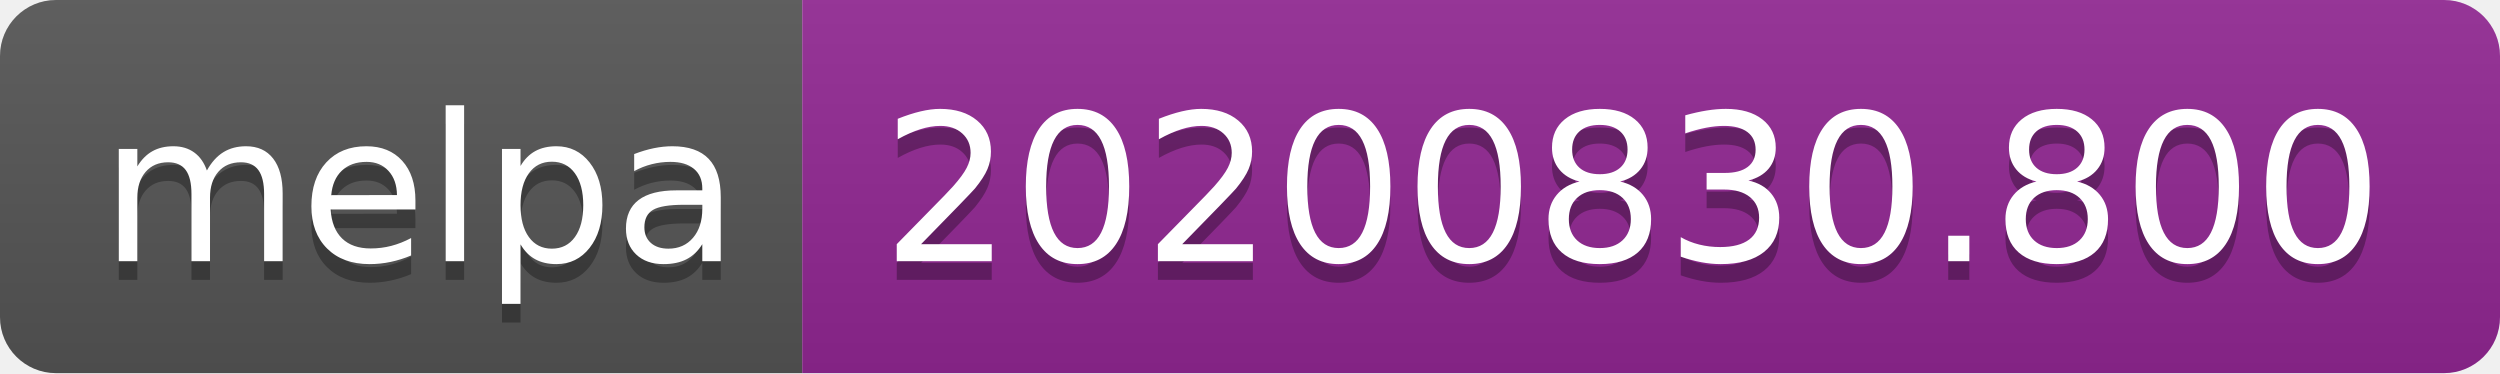
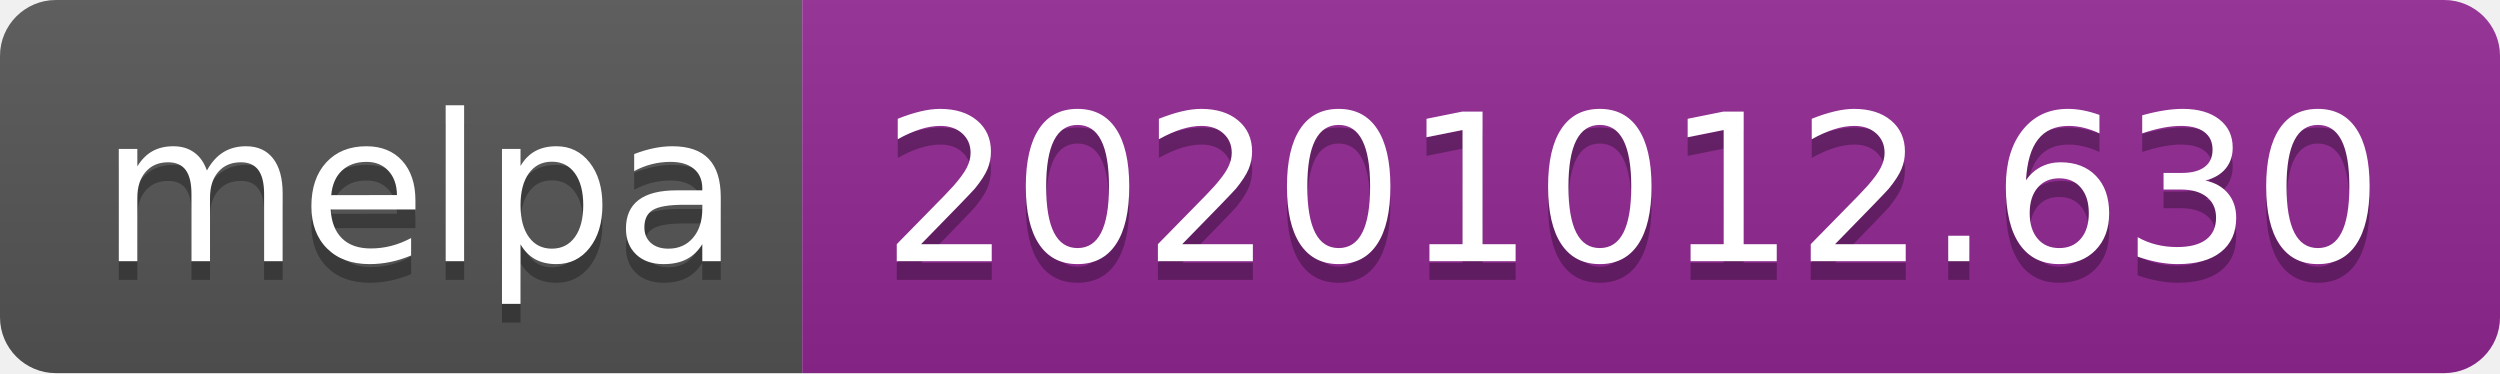
- <svg xmlns="http://www.w3.org/2000/svg" width="134" height="20" role="img" aria-label="melpa: 20200830.800">
+ <svg xmlns="http://www.w3.org/2000/svg" width="134" height="20" role="img" aria-label="melpa: 20201012.630">
  <linearGradient id="s" x2="0" y2="100%">
    <stop offset="0" stop-color="#bbb" stop-opacity=".1" />
    <stop offset="1" stop-opacity=".1" />
  </linearGradient>
  <clipPath id="r">
    <rect width="134" height="20" rx="3" fill="#fff" />
  </clipPath>
  <g clip-path="url(#r)">
    <rect width="43" height="20" fill="#555" />
    <rect x="43" width="91" height="20" fill="#922793" />
    <rect width="134" height="20" fill="url(#s)" />
  </g>
  <g fill="#fff" text-anchor="middle" font-family="Verdana,Geneva,DejaVu Sans,sans-serif" text-rendering="geometricPrecision" font-size="110">
    <text aria-hidden="true" x="225" y="150" fill="#010101" fill-opacity=".3" transform="scale(.1)" textLength="330">melpa</text>
    <text x="225" y="140" transform="scale(.1)" fill="#fff" textLength="330">melpa</text>
-     <text aria-hidden="true" x="875" y="150" fill="#010101" fill-opacity=".3" transform="scale(.1)" textLength="810">20200830.800</text>
-     <text x="875" y="140" transform="scale(.1)" fill="#fff" textLength="810">20200830.800</text>
+     <text aria-hidden="true" x="875" y="150" fill="#010101" fill-opacity=".3" transform="scale(.1)" textLength="810">20201012.630</text>
+     <text x="875" y="140" transform="scale(.1)" fill="#fff" textLength="810">20201012.630</text>
  </g>
</svg>
